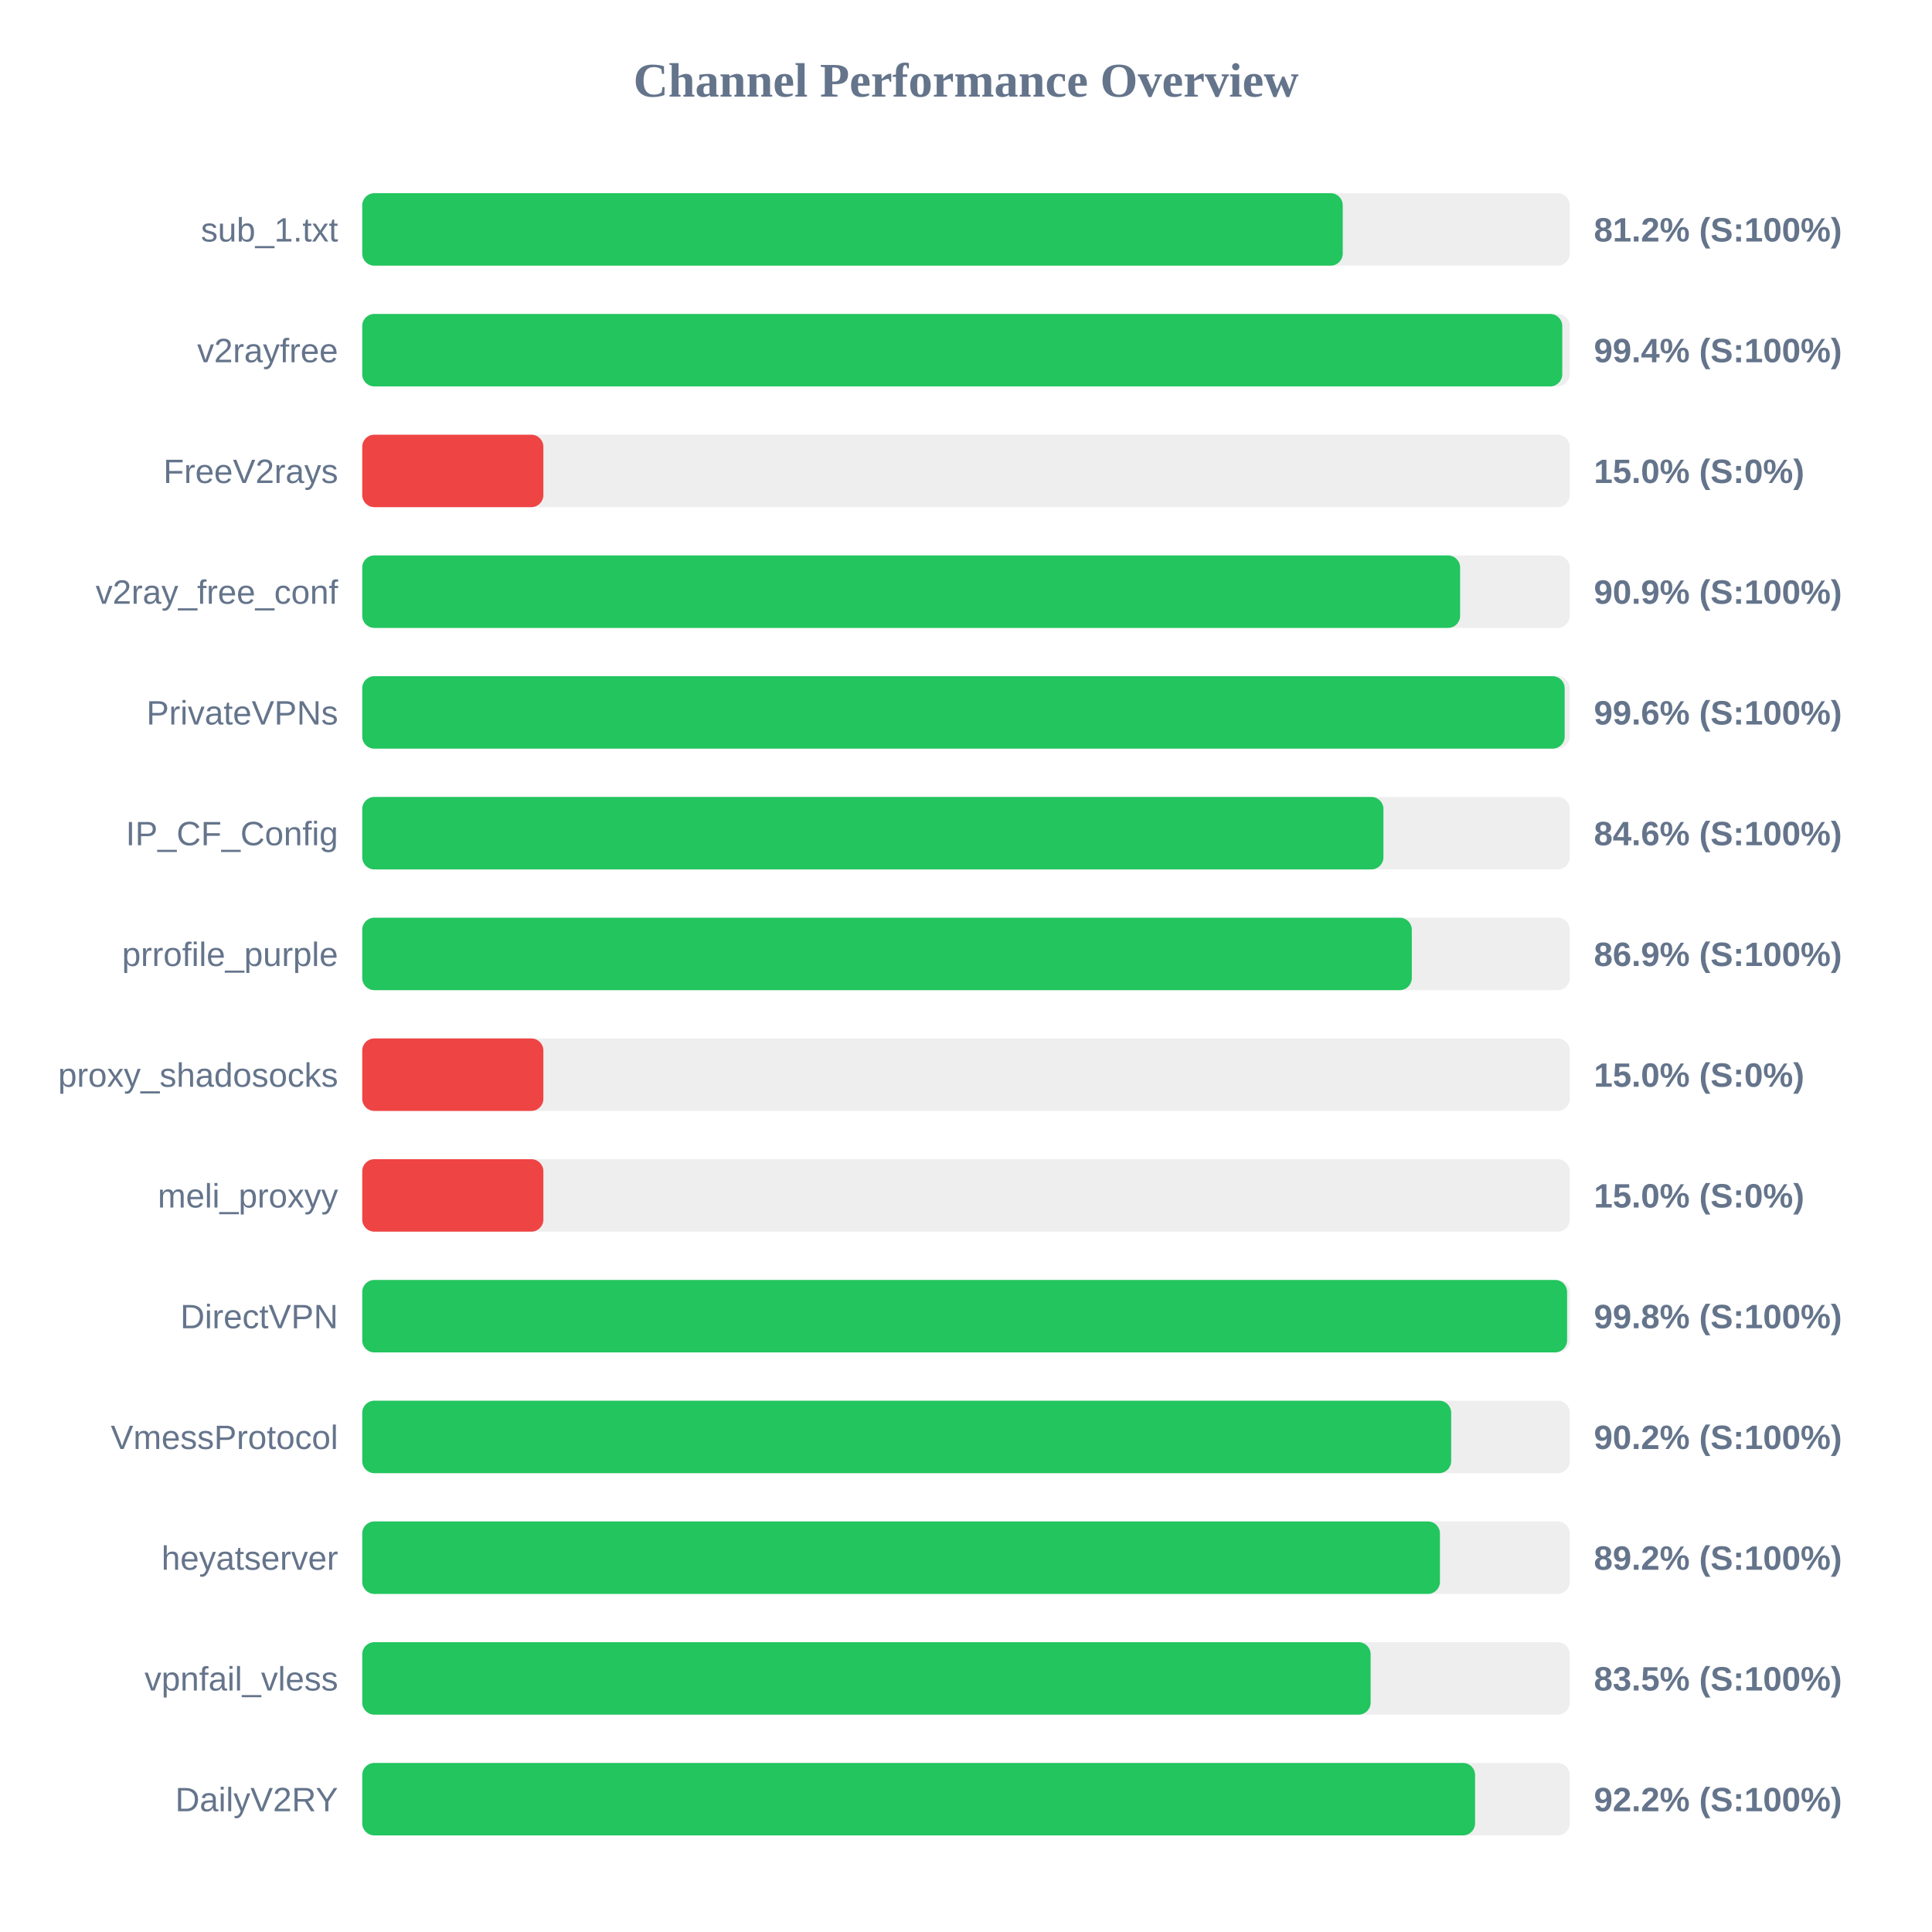
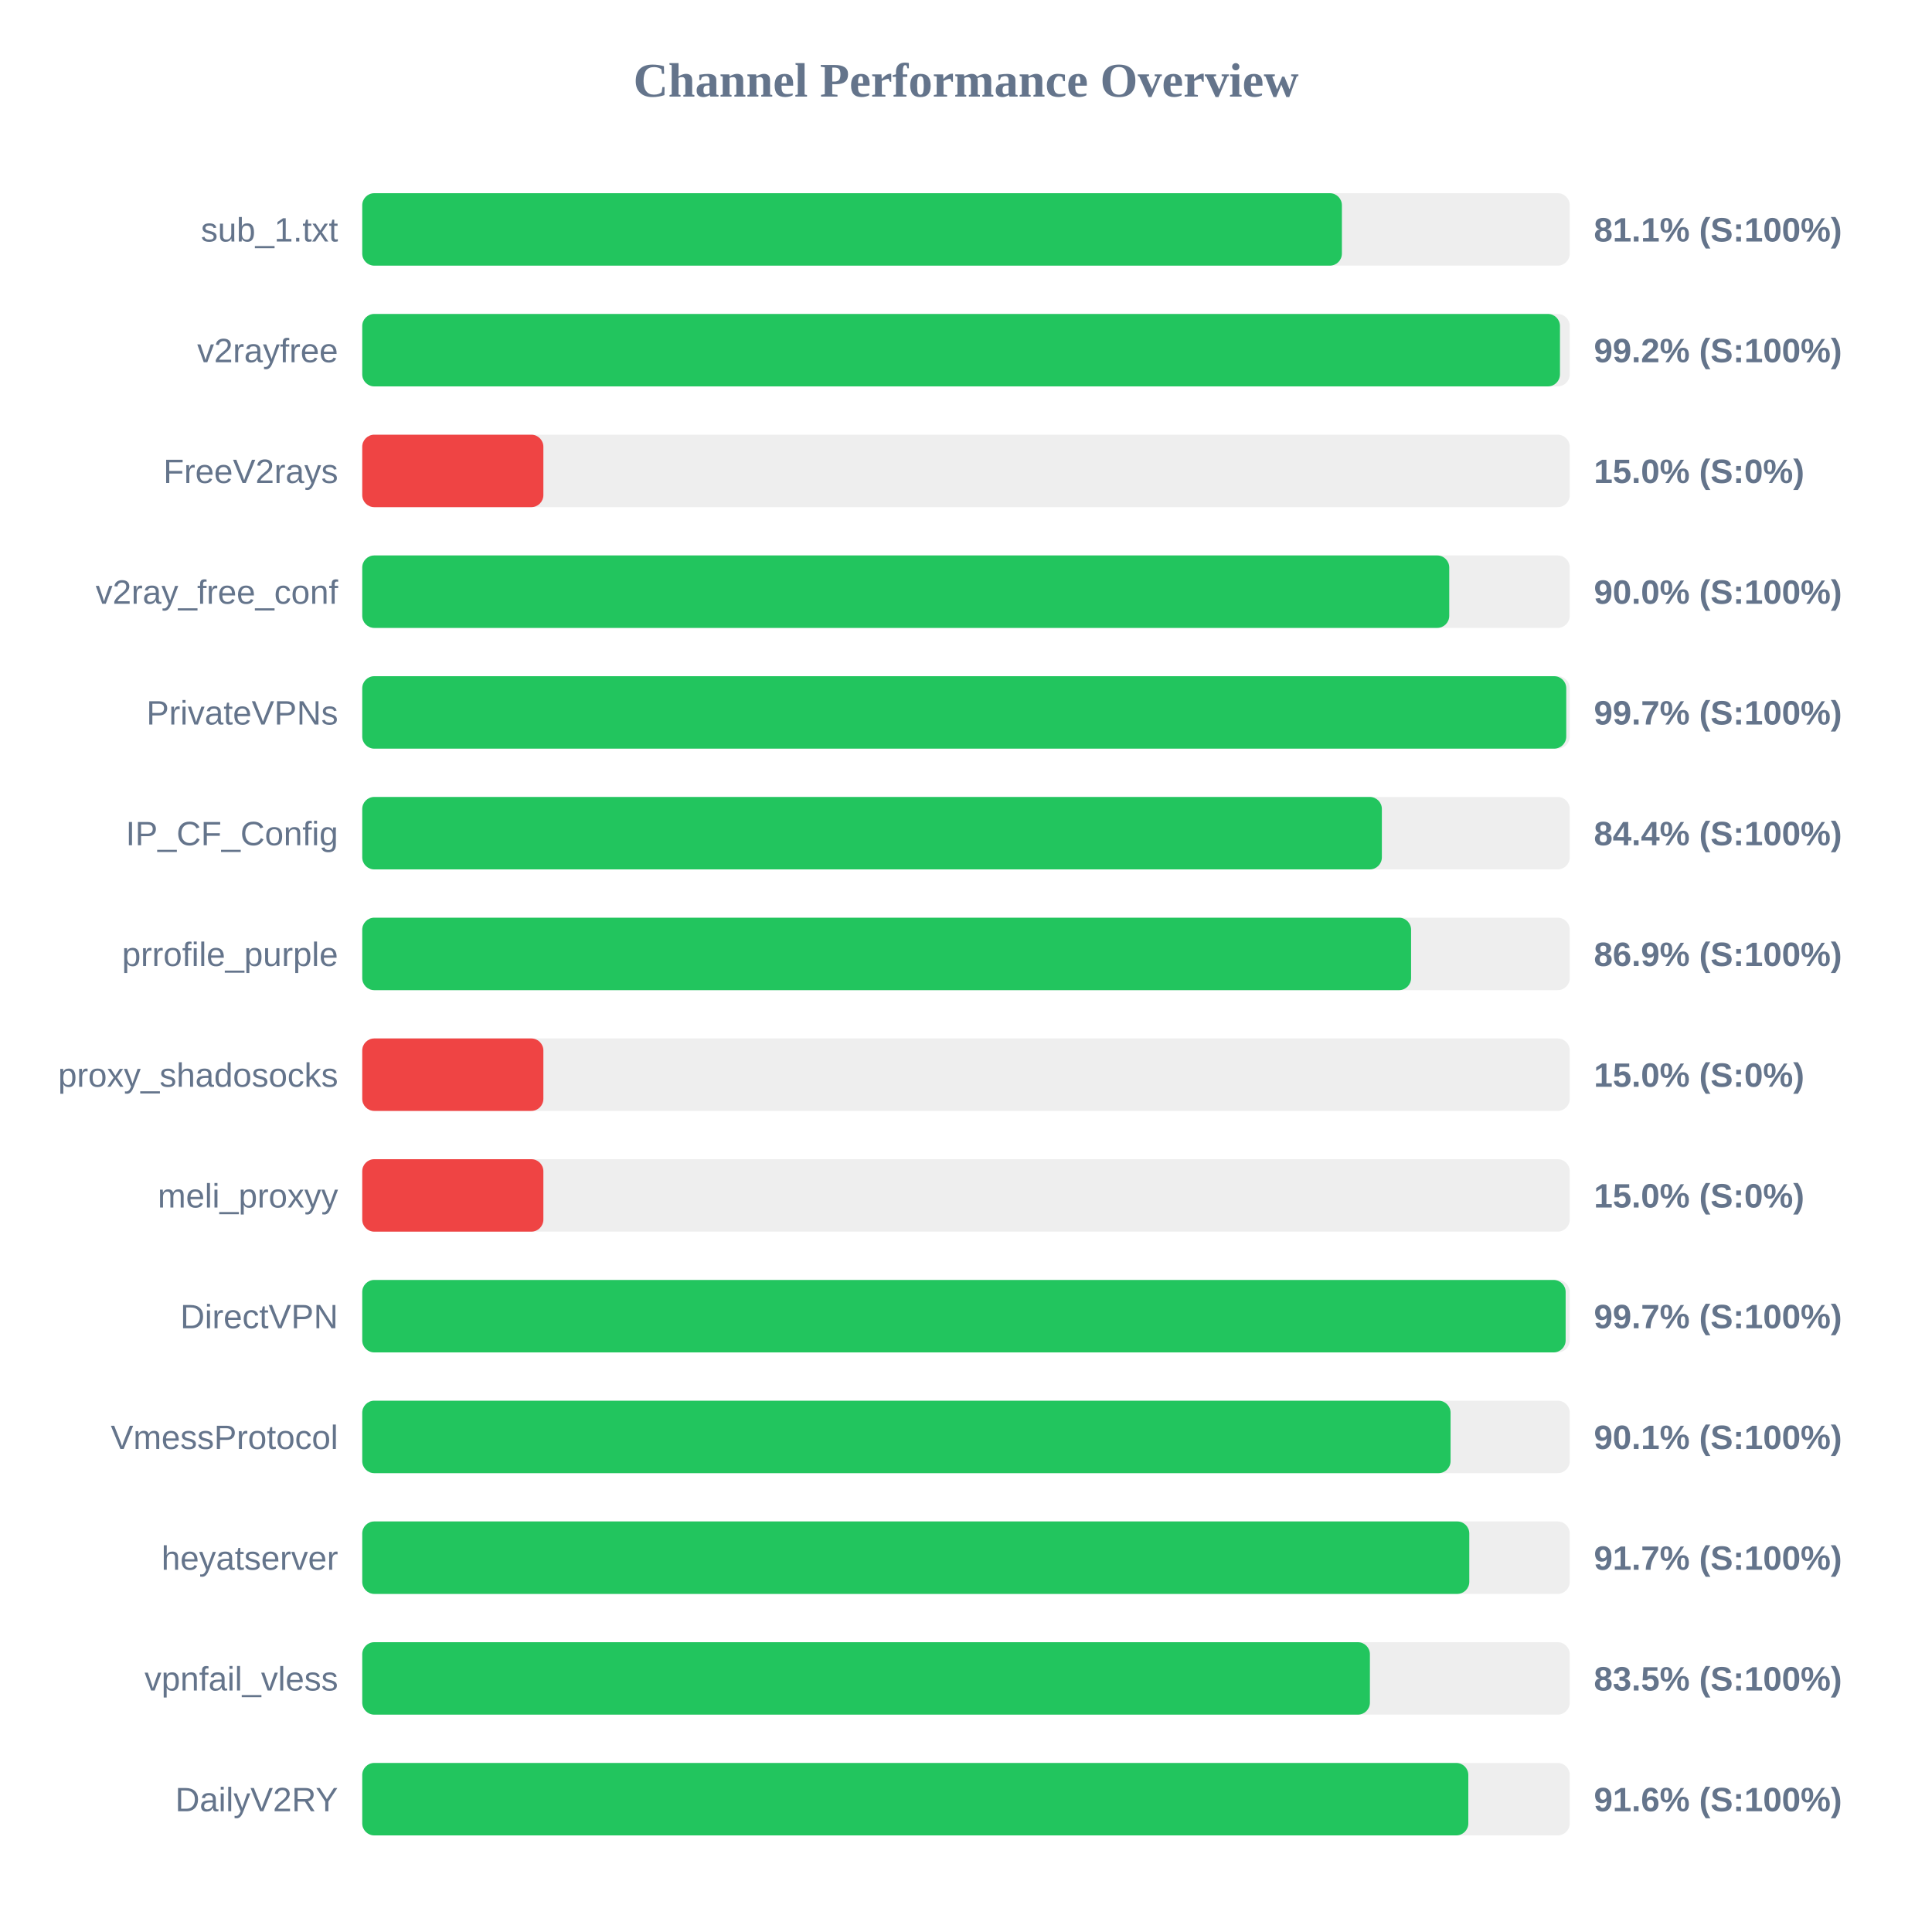
<svg xmlns="http://www.w3.org/2000/svg" width="800" height="800" version="1.1">
  <style>
        .row { font: 14px Arial; fill: #64748b; }
        .score { font: bold 14px Arial; fill: #64748b; }
    </style>
  <text x="400" y="40" text-anchor="middle" font-size="20px" font-weight="bold" fill="#64748b">Channel Performance Overview</text>
  <rect x="150" y="80" width="500" height="30" fill="#eee" rx="5" />
-   <rect x="150" y="80" width="406.0" height="30" fill="#22c55e" rx="5" />
+   <rect x="150" y="80" width="405.65" height="30" fill="#22c55e" rx="5" />
  <text x="140" y="100" text-anchor="end" class="row">sub_1.txt</text>
-   <text x="660" y="100" text-anchor="start" class="score">81.2% (S:100%)</text>
+   <text x="660" y="100" text-anchor="start" class="score">81.1% (S:100%)</text>
  <rect x="150" y="130" width="500" height="30" fill="#eee" rx="5" />
-   <rect x="150" y="130" width="496.9" height="30" fill="#22c55e" rx="5" />
+   <rect x="150" y="130" width="495.95" height="30" fill="#22c55e" rx="5" />
  <text x="140" y="150" text-anchor="end" class="row">v2rayfree</text>
-   <text x="660" y="150" text-anchor="start" class="score">99.4% (S:100%)</text>
+   <text x="660" y="150" text-anchor="start" class="score">99.2% (S:100%)</text>
  <rect x="150" y="180" width="500" height="30" fill="#eee" rx="5" />
  <rect x="150" y="180" width="75.0" height="30" fill="#ef4444" rx="5" />
  <text x="140" y="200" text-anchor="end" class="row">FreeV2rays</text>
  <text x="660" y="200" text-anchor="start" class="score">15.0% (S:0%)</text>
  <rect x="150" y="230" width="500" height="30" fill="#eee" rx="5" />
-   <rect x="150" y="230" width="454.6" height="30" fill="#22c55e" rx="5" />
+   <rect x="150" y="230" width="450.1" height="30" fill="#22c55e" rx="5" />
  <text x="140" y="250" text-anchor="end" class="row">v2ray_free_conf</text>
-   <text x="660" y="250" text-anchor="start" class="score">90.9% (S:100%)</text>
+   <text x="660" y="250" text-anchor="start" class="score">90.0% (S:100%)</text>
  <rect x="150" y="280" width="500" height="30" fill="#eee" rx="5" />
-   <rect x="150" y="280" width="497.9" height="30" fill="#22c55e" rx="5" />
+   <rect x="150" y="280" width="498.55" height="30" fill="#22c55e" rx="5" />
  <text x="140" y="300" text-anchor="end" class="row">PrivateVPNs</text>
-   <text x="660" y="300" text-anchor="start" class="score">99.6% (S:100%)</text>
+   <text x="660" y="300" text-anchor="start" class="score">99.7% (S:100%)</text>
  <rect x="150" y="330" width="500" height="30" fill="#eee" rx="5" />
-   <rect x="150" y="330" width="422.85" height="30" fill="#22c55e" rx="5" />
+   <rect x="150" y="330" width="422.2" height="30" fill="#22c55e" rx="5" />
  <text x="140" y="350" text-anchor="end" class="row">IP_CF_Config</text>
-   <text x="660" y="350" text-anchor="start" class="score">84.6% (S:100%)</text>
+   <text x="660" y="350" text-anchor="start" class="score">84.4% (S:100%)</text>
  <rect x="150" y="380" width="500" height="30" fill="#eee" rx="5" />
-   <rect x="150" y="380" width="434.6" height="30" fill="#22c55e" rx="5" />
+   <rect x="150" y="380" width="434.3" height="30" fill="#22c55e" rx="5" />
  <text x="140" y="400" text-anchor="end" class="row">prrofile_purple</text>
  <text x="660" y="400" text-anchor="start" class="score">86.9% (S:100%)</text>
  <rect x="150" y="430" width="500" height="30" fill="#eee" rx="5" />
  <rect x="150" y="430" width="75.0" height="30" fill="#ef4444" rx="5" />
  <text x="140" y="450" text-anchor="end" class="row">proxy_shadosocks</text>
  <text x="660" y="450" text-anchor="start" class="score">15.0% (S:0%)</text>
  <rect x="150" y="480" width="500" height="30" fill="#eee" rx="5" />
  <rect x="150" y="480" width="75.0" height="30" fill="#ef4444" rx="5" />
  <text x="140" y="500" text-anchor="end" class="row">meli_proxyy</text>
  <text x="660" y="500" text-anchor="start" class="score">15.0% (S:0%)</text>
  <rect x="150" y="530" width="500" height="30" fill="#eee" rx="5" />
-   <rect x="150" y="530" width="498.9" height="30" fill="#22c55e" rx="5" />
+   <rect x="150" y="530" width="498.3" height="30" fill="#22c55e" rx="5" />
  <text x="140" y="550" text-anchor="end" class="row">DirectVPN</text>
-   <text x="660" y="550" text-anchor="start" class="score">99.8% (S:100%)</text>
+   <text x="660" y="550" text-anchor="start" class="score">99.7% (S:100%)</text>
  <rect x="150" y="580" width="500" height="30" fill="#eee" rx="5" />
-   <rect x="150" y="580" width="450.9" height="30" fill="#22c55e" rx="5" />
+   <rect x="150" y="580" width="450.65" height="30" fill="#22c55e" rx="5" />
  <text x="140" y="600" text-anchor="end" class="row">VmessProtocol</text>
-   <text x="660" y="600" text-anchor="start" class="score">90.2% (S:100%)</text>
+   <text x="660" y="600" text-anchor="start" class="score">90.1% (S:100%)</text>
  <rect x="150" y="630" width="500" height="30" fill="#eee" rx="5" />
-   <rect x="150" y="630" width="446.25" height="30" fill="#22c55e" rx="5" />
+   <rect x="150" y="630" width="458.4" height="30" fill="#22c55e" rx="5" />
  <text x="140" y="650" text-anchor="end" class="row">heyatserver</text>
-   <text x="660" y="650" text-anchor="start" class="score">89.2% (S:100%)</text>
+   <text x="660" y="650" text-anchor="start" class="score">91.7% (S:100%)</text>
  <rect x="150" y="680" width="500" height="30" fill="#eee" rx="5" />
-   <rect x="150" y="680" width="417.55" height="30" fill="#22c55e" rx="5" />
+   <rect x="150" y="680" width="417.25" height="30" fill="#22c55e" rx="5" />
  <text x="140" y="700" text-anchor="end" class="row">vpnfail_vless</text>
  <text x="660" y="700" text-anchor="start" class="score">83.5% (S:100%)</text>
  <rect x="150" y="730" width="500" height="30" fill="#eee" rx="5" />
-   <rect x="150" y="730" width="460.8" height="30" fill="#22c55e" rx="5" />
+   <rect x="150" y="730" width="458.0" height="30" fill="#22c55e" rx="5" />
  <text x="140" y="750" text-anchor="end" class="row">DailyV2RY</text>
-   <text x="660" y="750" text-anchor="start" class="score">92.2% (S:100%)</text>
+   <text x="660" y="750" text-anchor="start" class="score">91.6% (S:100%)</text>
</svg>
